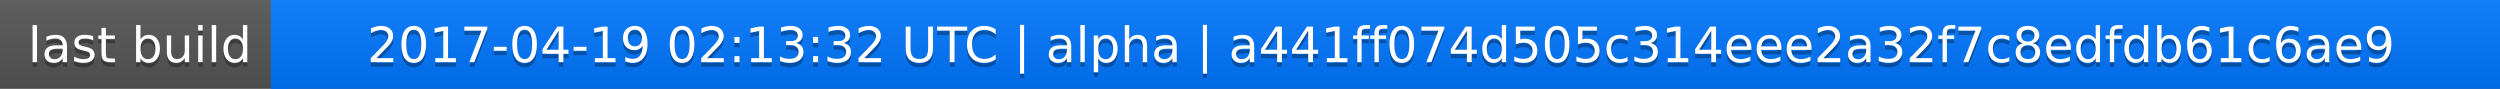
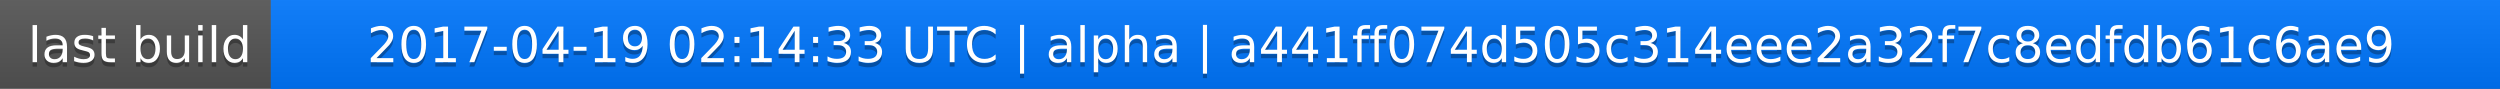
<svg xmlns="http://www.w3.org/2000/svg" width="563" height="20">
  <linearGradient id="a" x2="0" y2="100%">
    <stop offset="0" stop-color="#bbb" stop-opacity=".1" />
    <stop offset="1" stop-opacity=".1" />
  </linearGradient>
  <rect rx="0" width="563" height="20" fill="#555" />
  <rect rx="0" x="61" width="502" height="20" fill="#07f" />
  <path fill="#07f" d="M61 0h4v20h-4z" />
  <rect rx="0" width="563" height="20" fill="url(#a)" />
  <g fill="#fff" text-anchor="middle" font-family="DejaVu Sans,Verdana,Geneva,sans-serif" font-size="11">
    <text x="31.5" y="15" fill="#010101" fill-opacity=".3">last build</text>
    <text x="31.5" y="14">last build</text>
-     <text x="311" y="15" fill="#010101" fill-opacity=".3">2017-04-19 02:13:32 UTC | alpha | a441ff074d505c314eee2a32f7c8edfdb61c6ae9</text>
-     <text x="311" y="14">2017-04-19 02:13:32 UTC | alpha | a441ff074d505c314eee2a32f7c8edfdb61c6ae9</text>
+     <text x="311" y="15" fill="#010101" fill-opacity=".3">2017-04-19 02:14:33 UTC | alpha | a441ff074d505c314eee2a32f7c8edfdb61c6ae9</text>
+     <text x="311" y="14">2017-04-19 02:14:33 UTC | alpha | a441ff074d505c314eee2a32f7c8edfdb61c6ae9</text>
  </g>
</svg>
